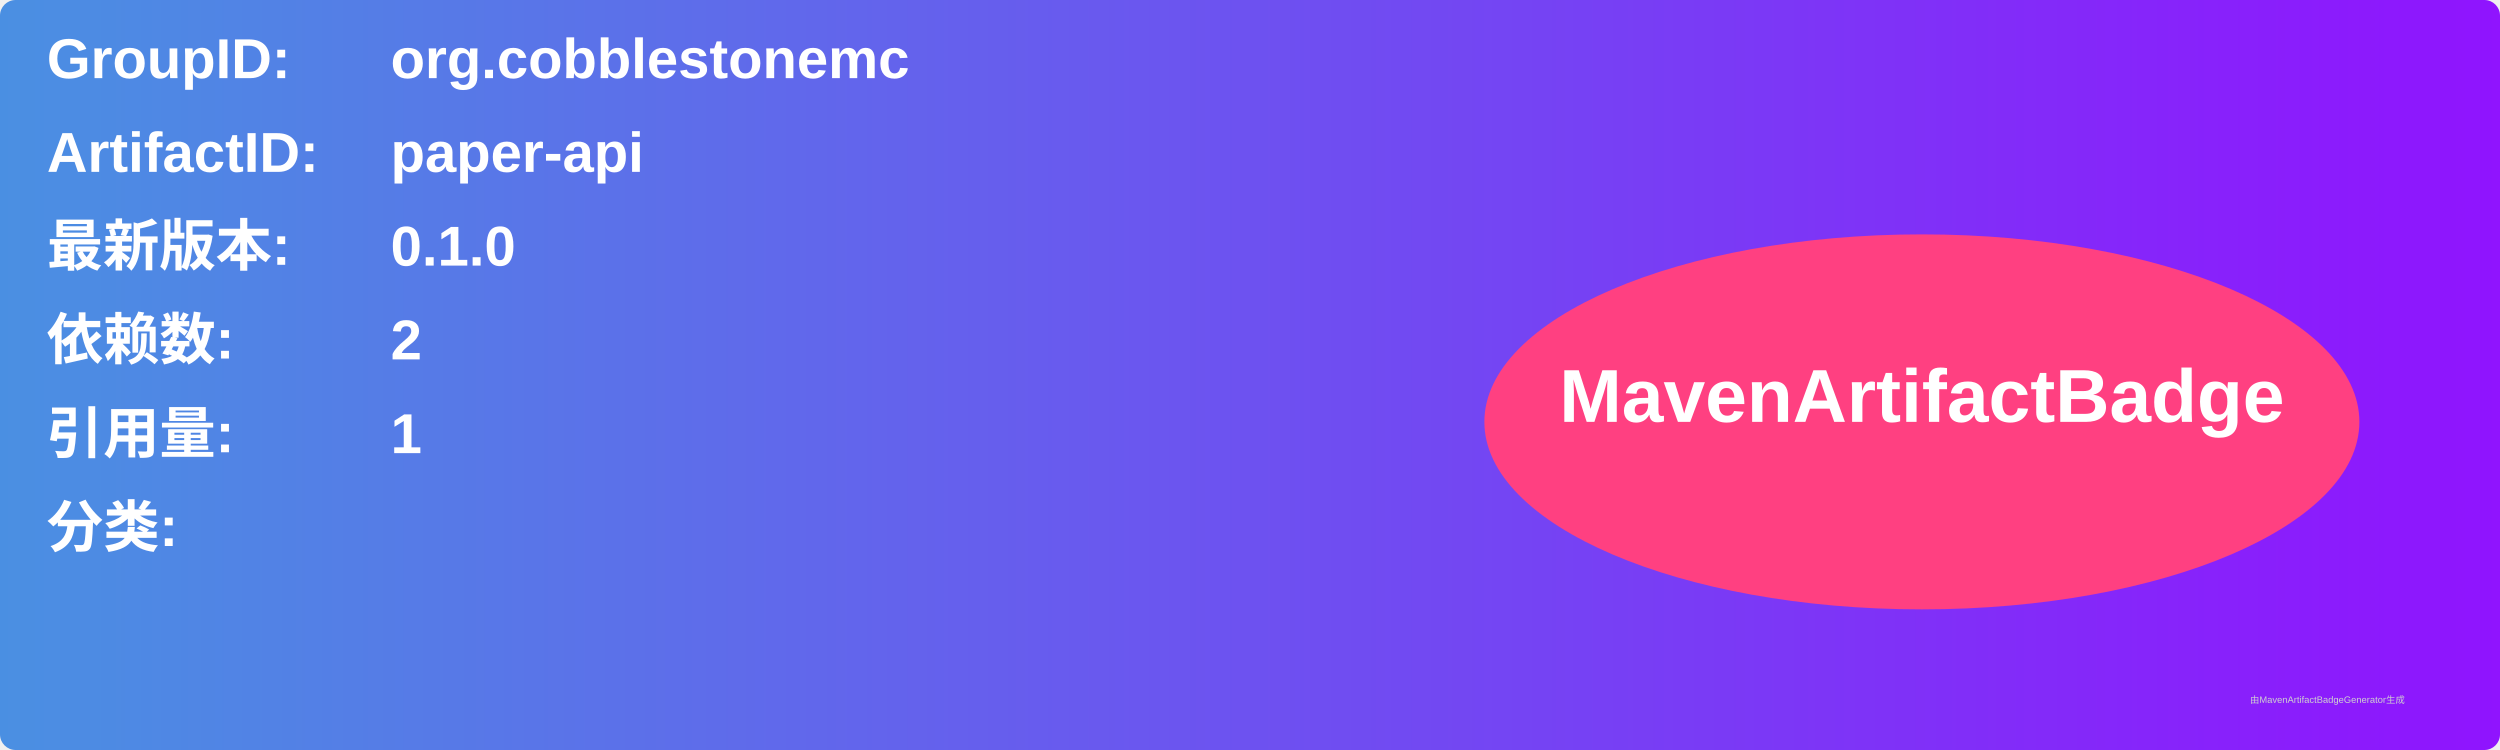
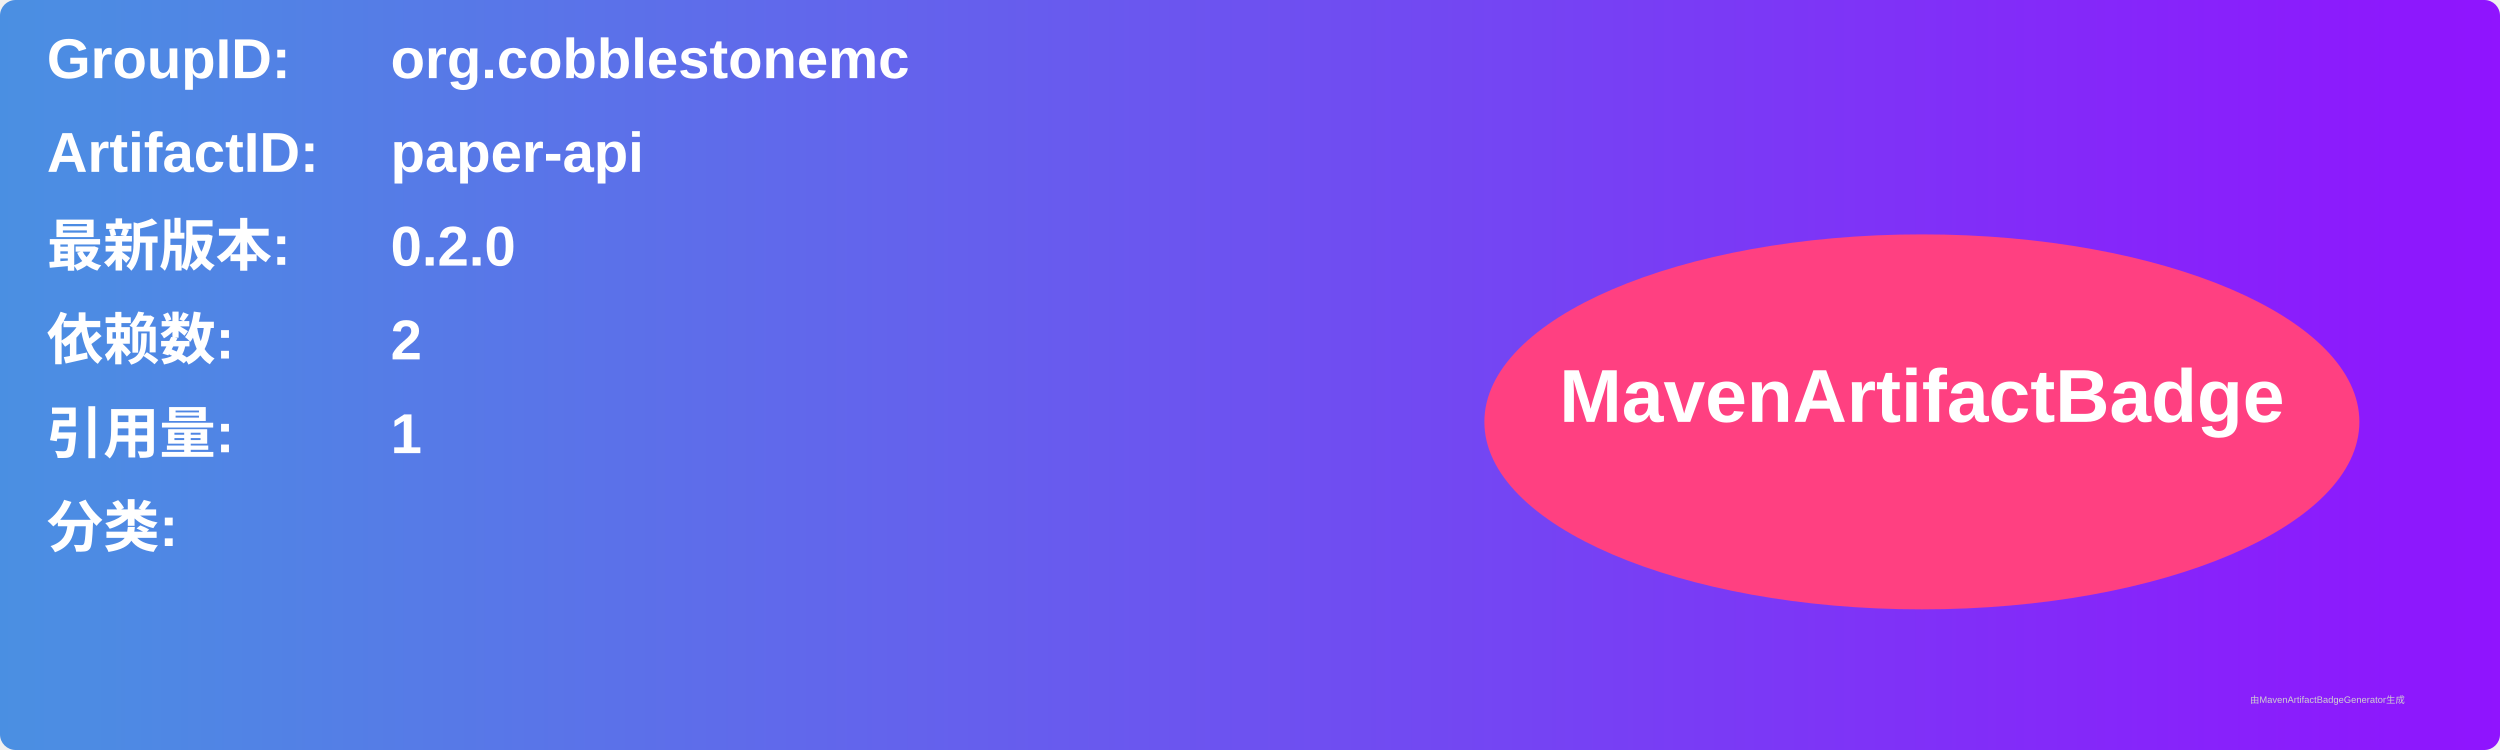
<svg xmlns="http://www.w3.org/2000/svg" width="800" height="240" viewBox="0 0 800 240">
  <linearGradient id="grad" x1="0%" y1="0%" x2="100%" y2="0%">
    <stop offset="0%" stop-color="#4a90e2" />
    <stop offset="100%" stop-color="#9013fe" />
  </linearGradient>
  <rect width="100%" height="100%" rx="5" ry="5" fill="url(#grad)" />
  <g transform="translate(15, 15)">
    <text x="0" y="10" font-family="Arial" font-size="18" fill="white" font-weight="bold" width="260">GroupID:</text>
    <text x="110" y="10" font-family="Arial" font-size="18" fill="white" font-weight="bold" width="460">org.cobblestonemc</text>
    <text x="0" y="40" font-family="Arial" font-size="18" fill="white" font-weight="bold" width="260">ArtifactID:</text>
    <text x="110" y="40" font-family="Arial" font-size="18" fill="white" font-weight="bold" width="460">paper-api</text>
    <text x="0" y="70" font-family="Arial" font-size="18" fill="white" font-weight="bold">最新版本:</text>
    <text x="110" y="70" font-family="Arial" font-size="18" fill="white" font-weight="bold">
-       <tspan font-weight="bold">0.1.0</tspan>
+       <tspan font-weight="bold">0.2.0</tspan>
    </text>
    <text x="0" y="100" font-family="Arial" font-size="18" fill="white" font-weight="bold">依赖数: </text>
    <text x="110" y="100" font-family="Arial" font-size="18" fill="white">
      <tspan font-weight="bold">2</tspan>
    </text>
    <text x="0" y="130" font-family="Arial" font-size="18" fill="white" font-weight="bold">引用量: </text>
    <text x="110" y="130" font-family="Arial" font-size="18" fill="white">
      <tspan font-weight="bold">1</tspan>
    </text>
    <text x="0" y="160" font-family="Arial" font-size="18" fill="white" font-weight="bold">分类:</text>
    <text x="10" y="190" font-family="Arial" font-size="10" fill="white">
      <tspan font-weight="bold" />
    </text>
    <ellipse cx="600" cy="120" rx="140" ry="60" fill="#ff4081" />
    <text x="600" y="120" text-anchor="middle" font-family="Arial" font-size="24" fill="white" font-weight="bold">MavenArtifactBadge</text>
  </g>
  <text x="720" y="225" font-family="Arial" font-size="3" fill="#d0d0d0">由MavenArtifactBadgeGenerator生成</text>
</svg>
